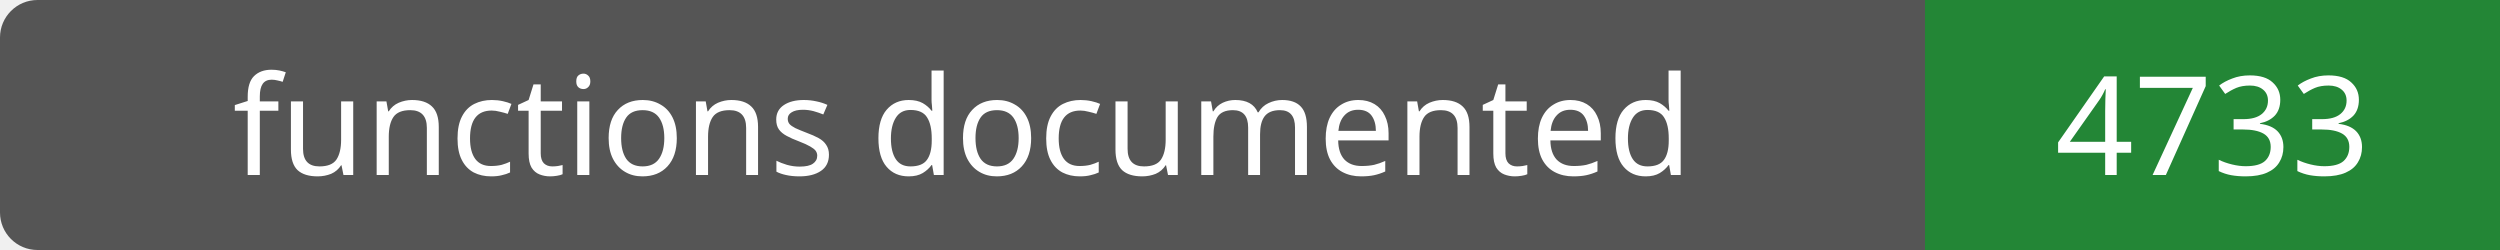
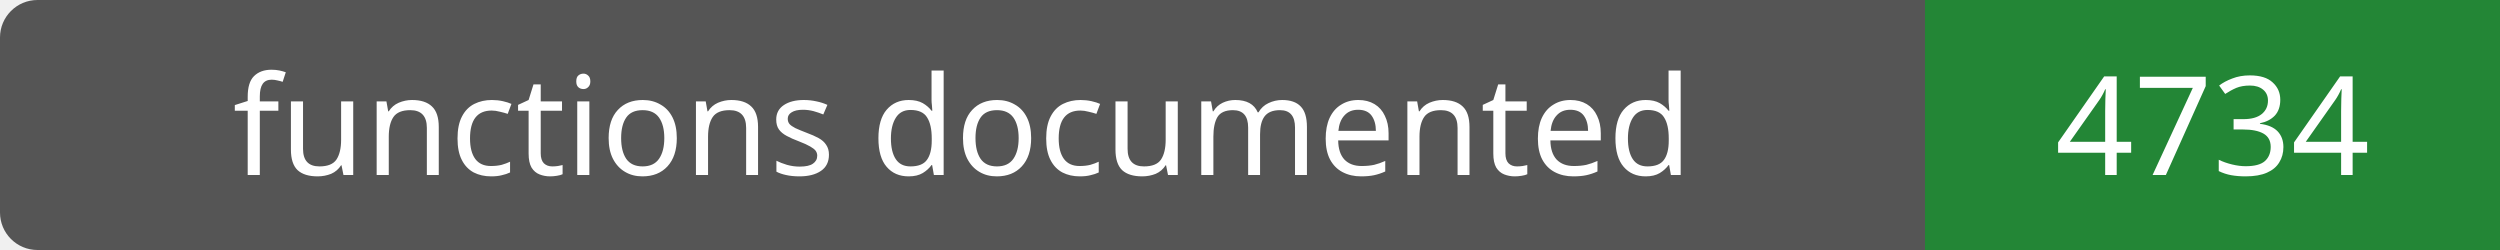
- <svg xmlns="http://www.w3.org/2000/svg" width="200" height="20" role="img" aria-label="functions documented: 4733">
+ <svg xmlns="http://www.w3.org/2000/svg" width="200" height="20" role="img" aria-label="functions documented: 4734">
  <rect width="200" height="20" rx="3" fill="#555" />
  <path fill="#238636" d="M154 0h46v20H154z" />
  <g fill="#fff" text-anchor="middle" font-family="Verdana,sans-serif" font-size="11">
    <text x="77.0" y="14">functions documented</text>
-     <text x="177.0" y="14">4733</text>
+     <text x="177.0" y="14">4734</text>
  </g>
</svg>
